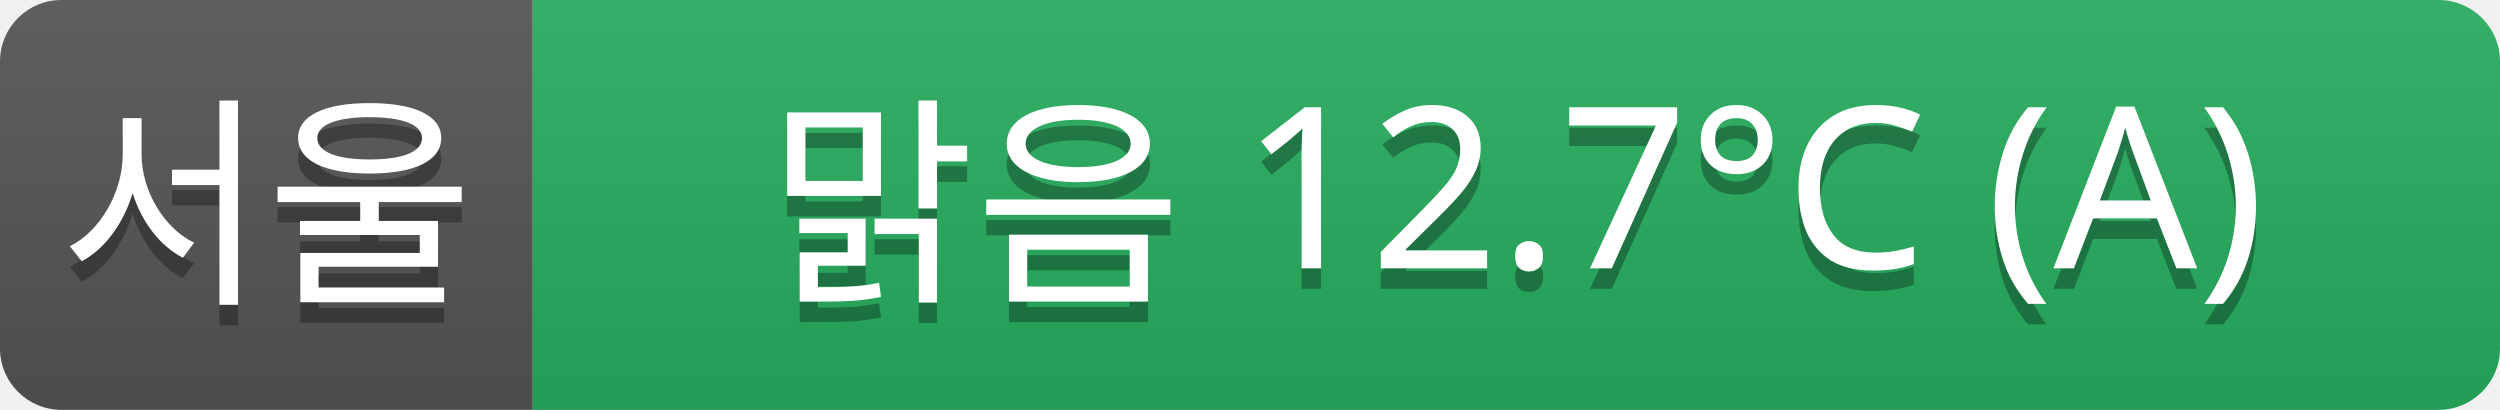
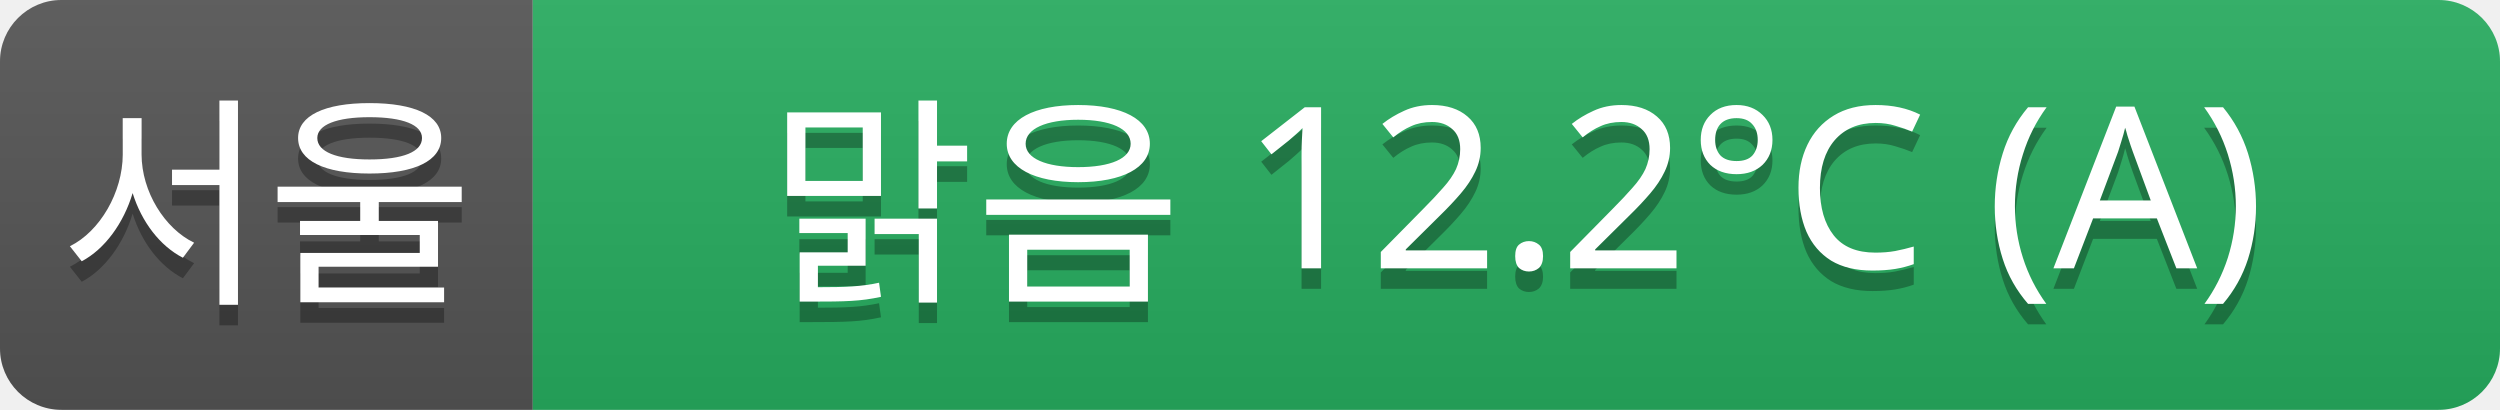
<svg xmlns="http://www.w3.org/2000/svg" width="122" height="20">
  <linearGradient id="a" x2="0" y2="100%">
    <stop offset="0" stop-color="#bbb" stop-opacity=".1" />
    <stop offset="1" stop-opacity=".1" />
  </linearGradient>
  <clipPath id="r">
    <rect width="122" height="20" rx="3" fill="#fff" />
  </clipPath>
  <g clip-path="url(#r)">
    <rect width="26" height="20" fill="#555" />
    <rect x="26" width="96" height="20" fill="#27ae60" />
    <rect width="122" height="20" fill="url(#a)" />
  </g>
  <g fill="#fff" text-anchor="middle" font-family="Verdana,Geneva,sans-serif" font-size="11">
    <text x="13" y="15" fill="#010101" fill-opacity=".3">서울</text>
    <text x="13" y="14">서울</text>
-     <text x="74" y="15" fill="#010101" fill-opacity=".3">맑음 12.7°C (A)</text>
-     <text x="74" y="14">맑음 12.7°C (A)</text>
+     <text x="74" y="15" fill="#010101" fill-opacity=".3">맑음 12.2°C (A)</text>
+     <text x="74" y="14">맑음 12.2°C (A)</text>
  </g>
</svg>
